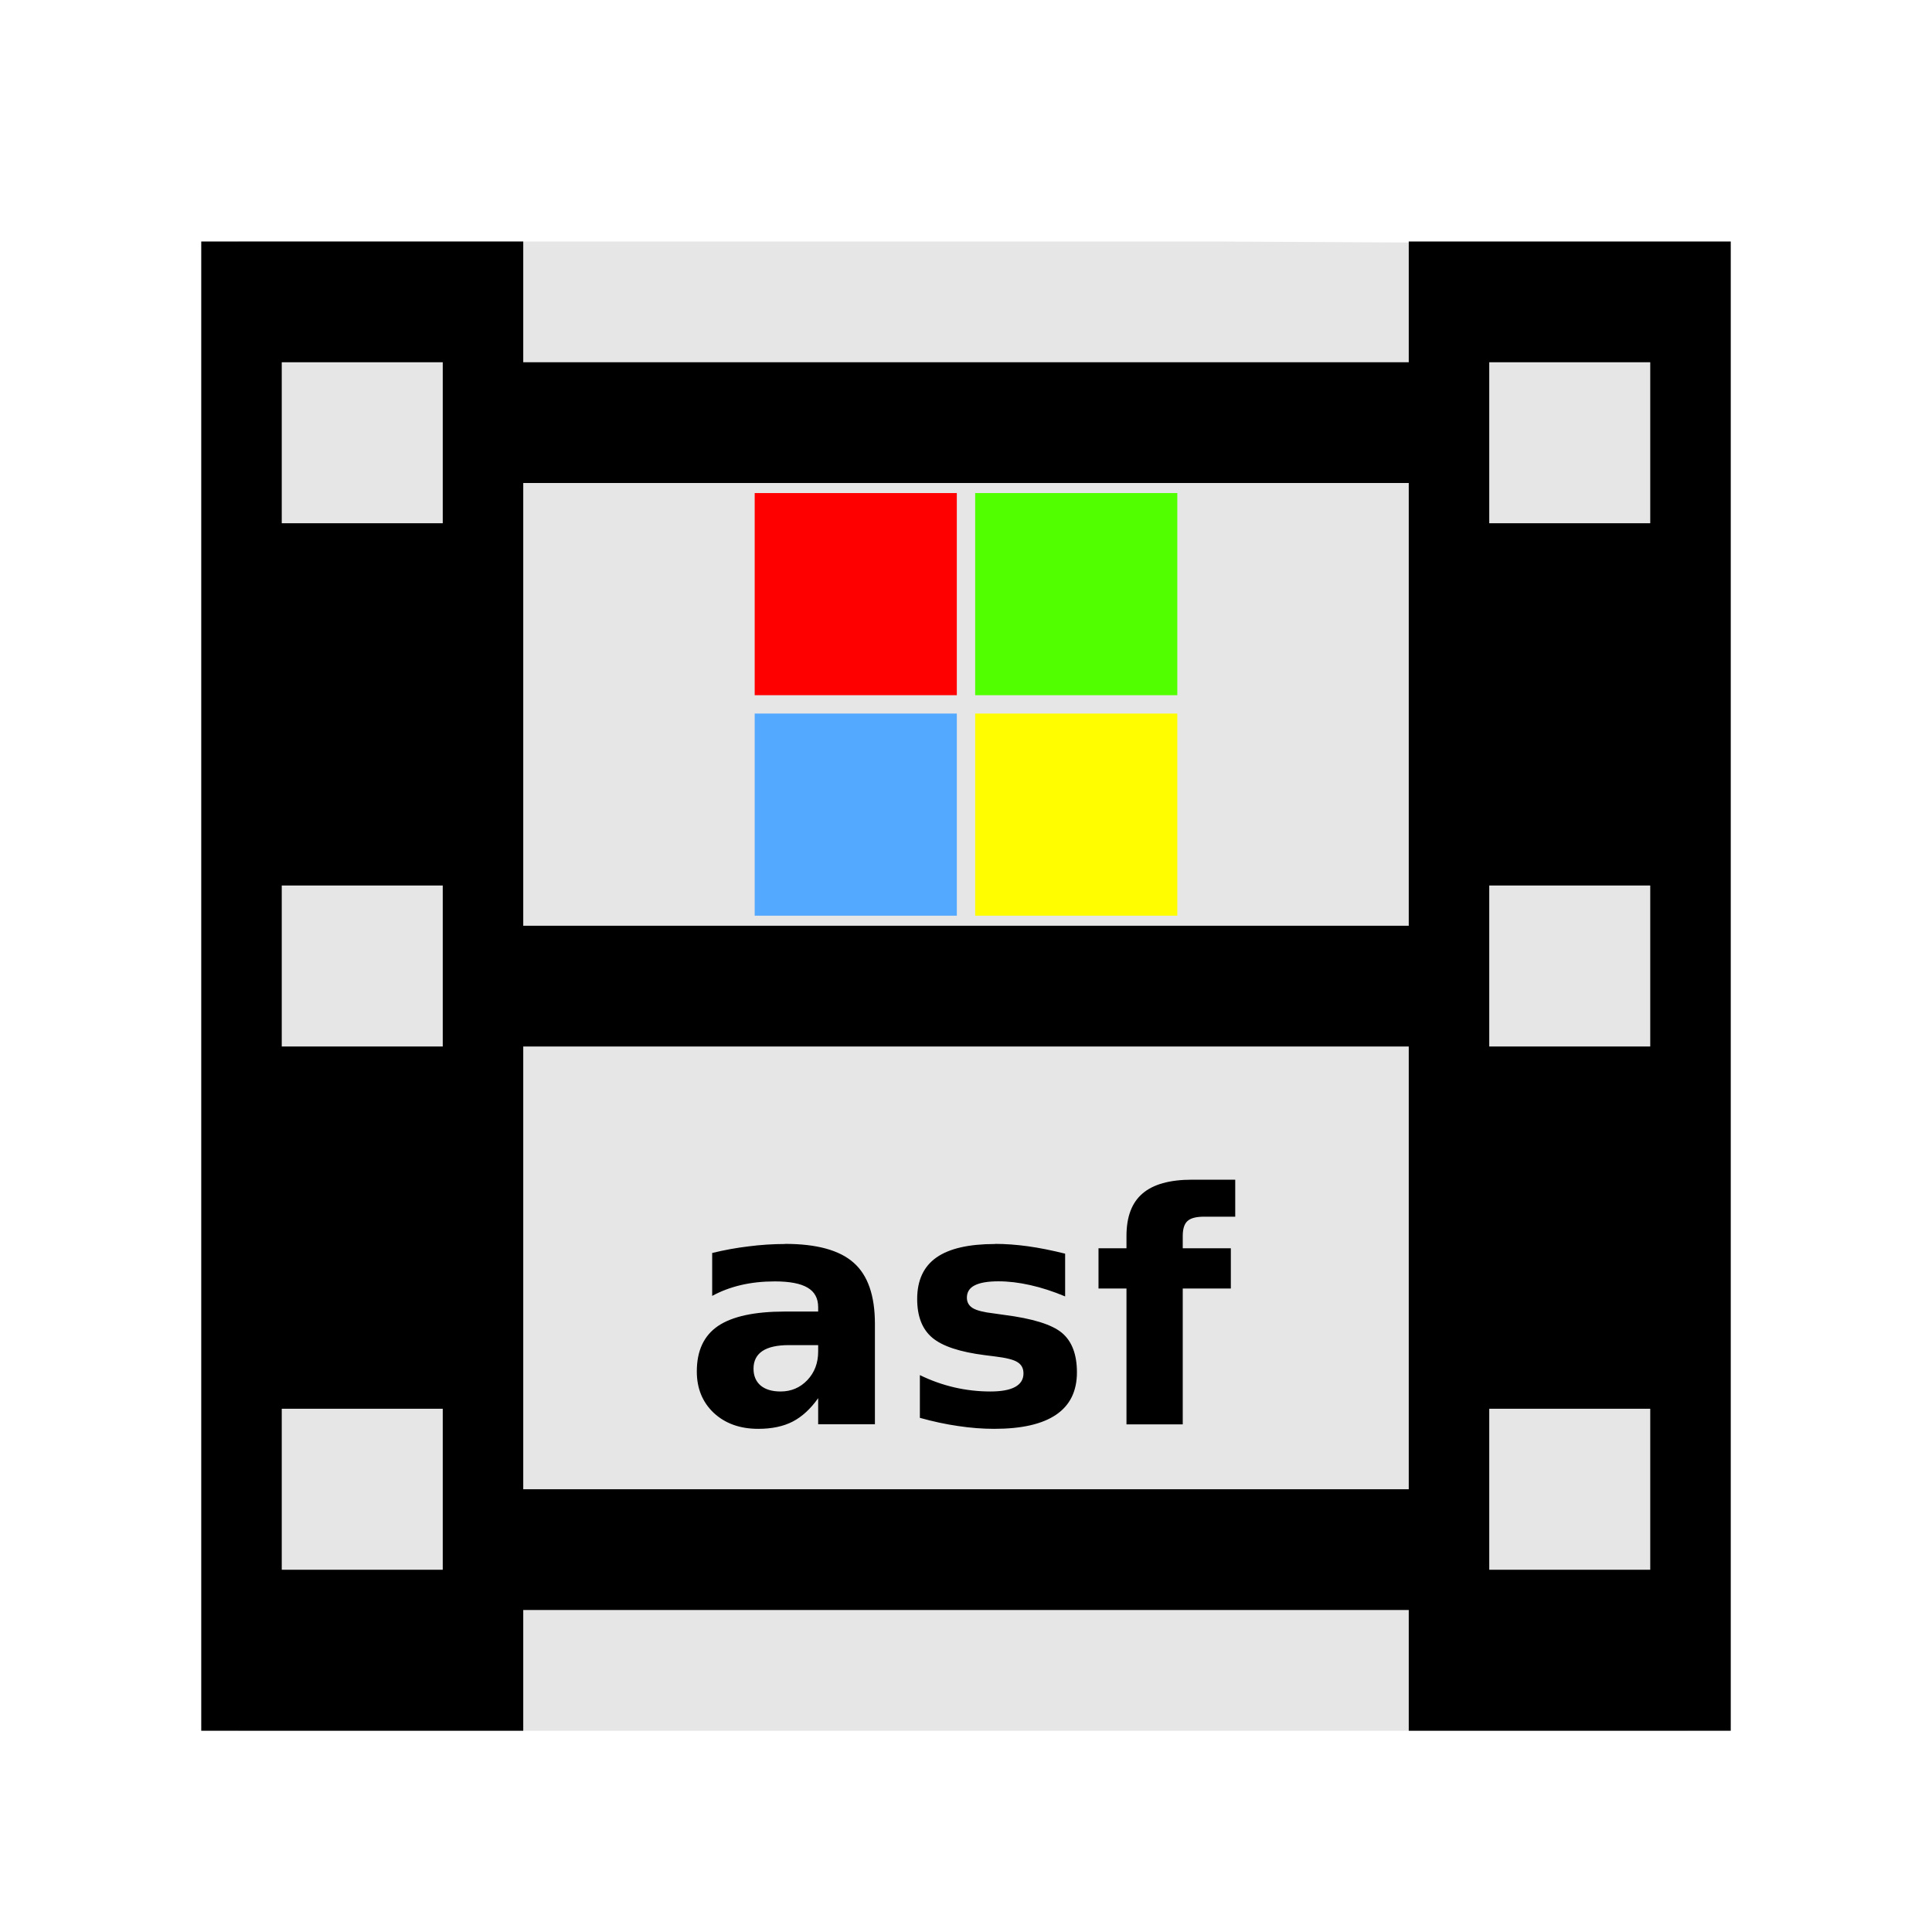
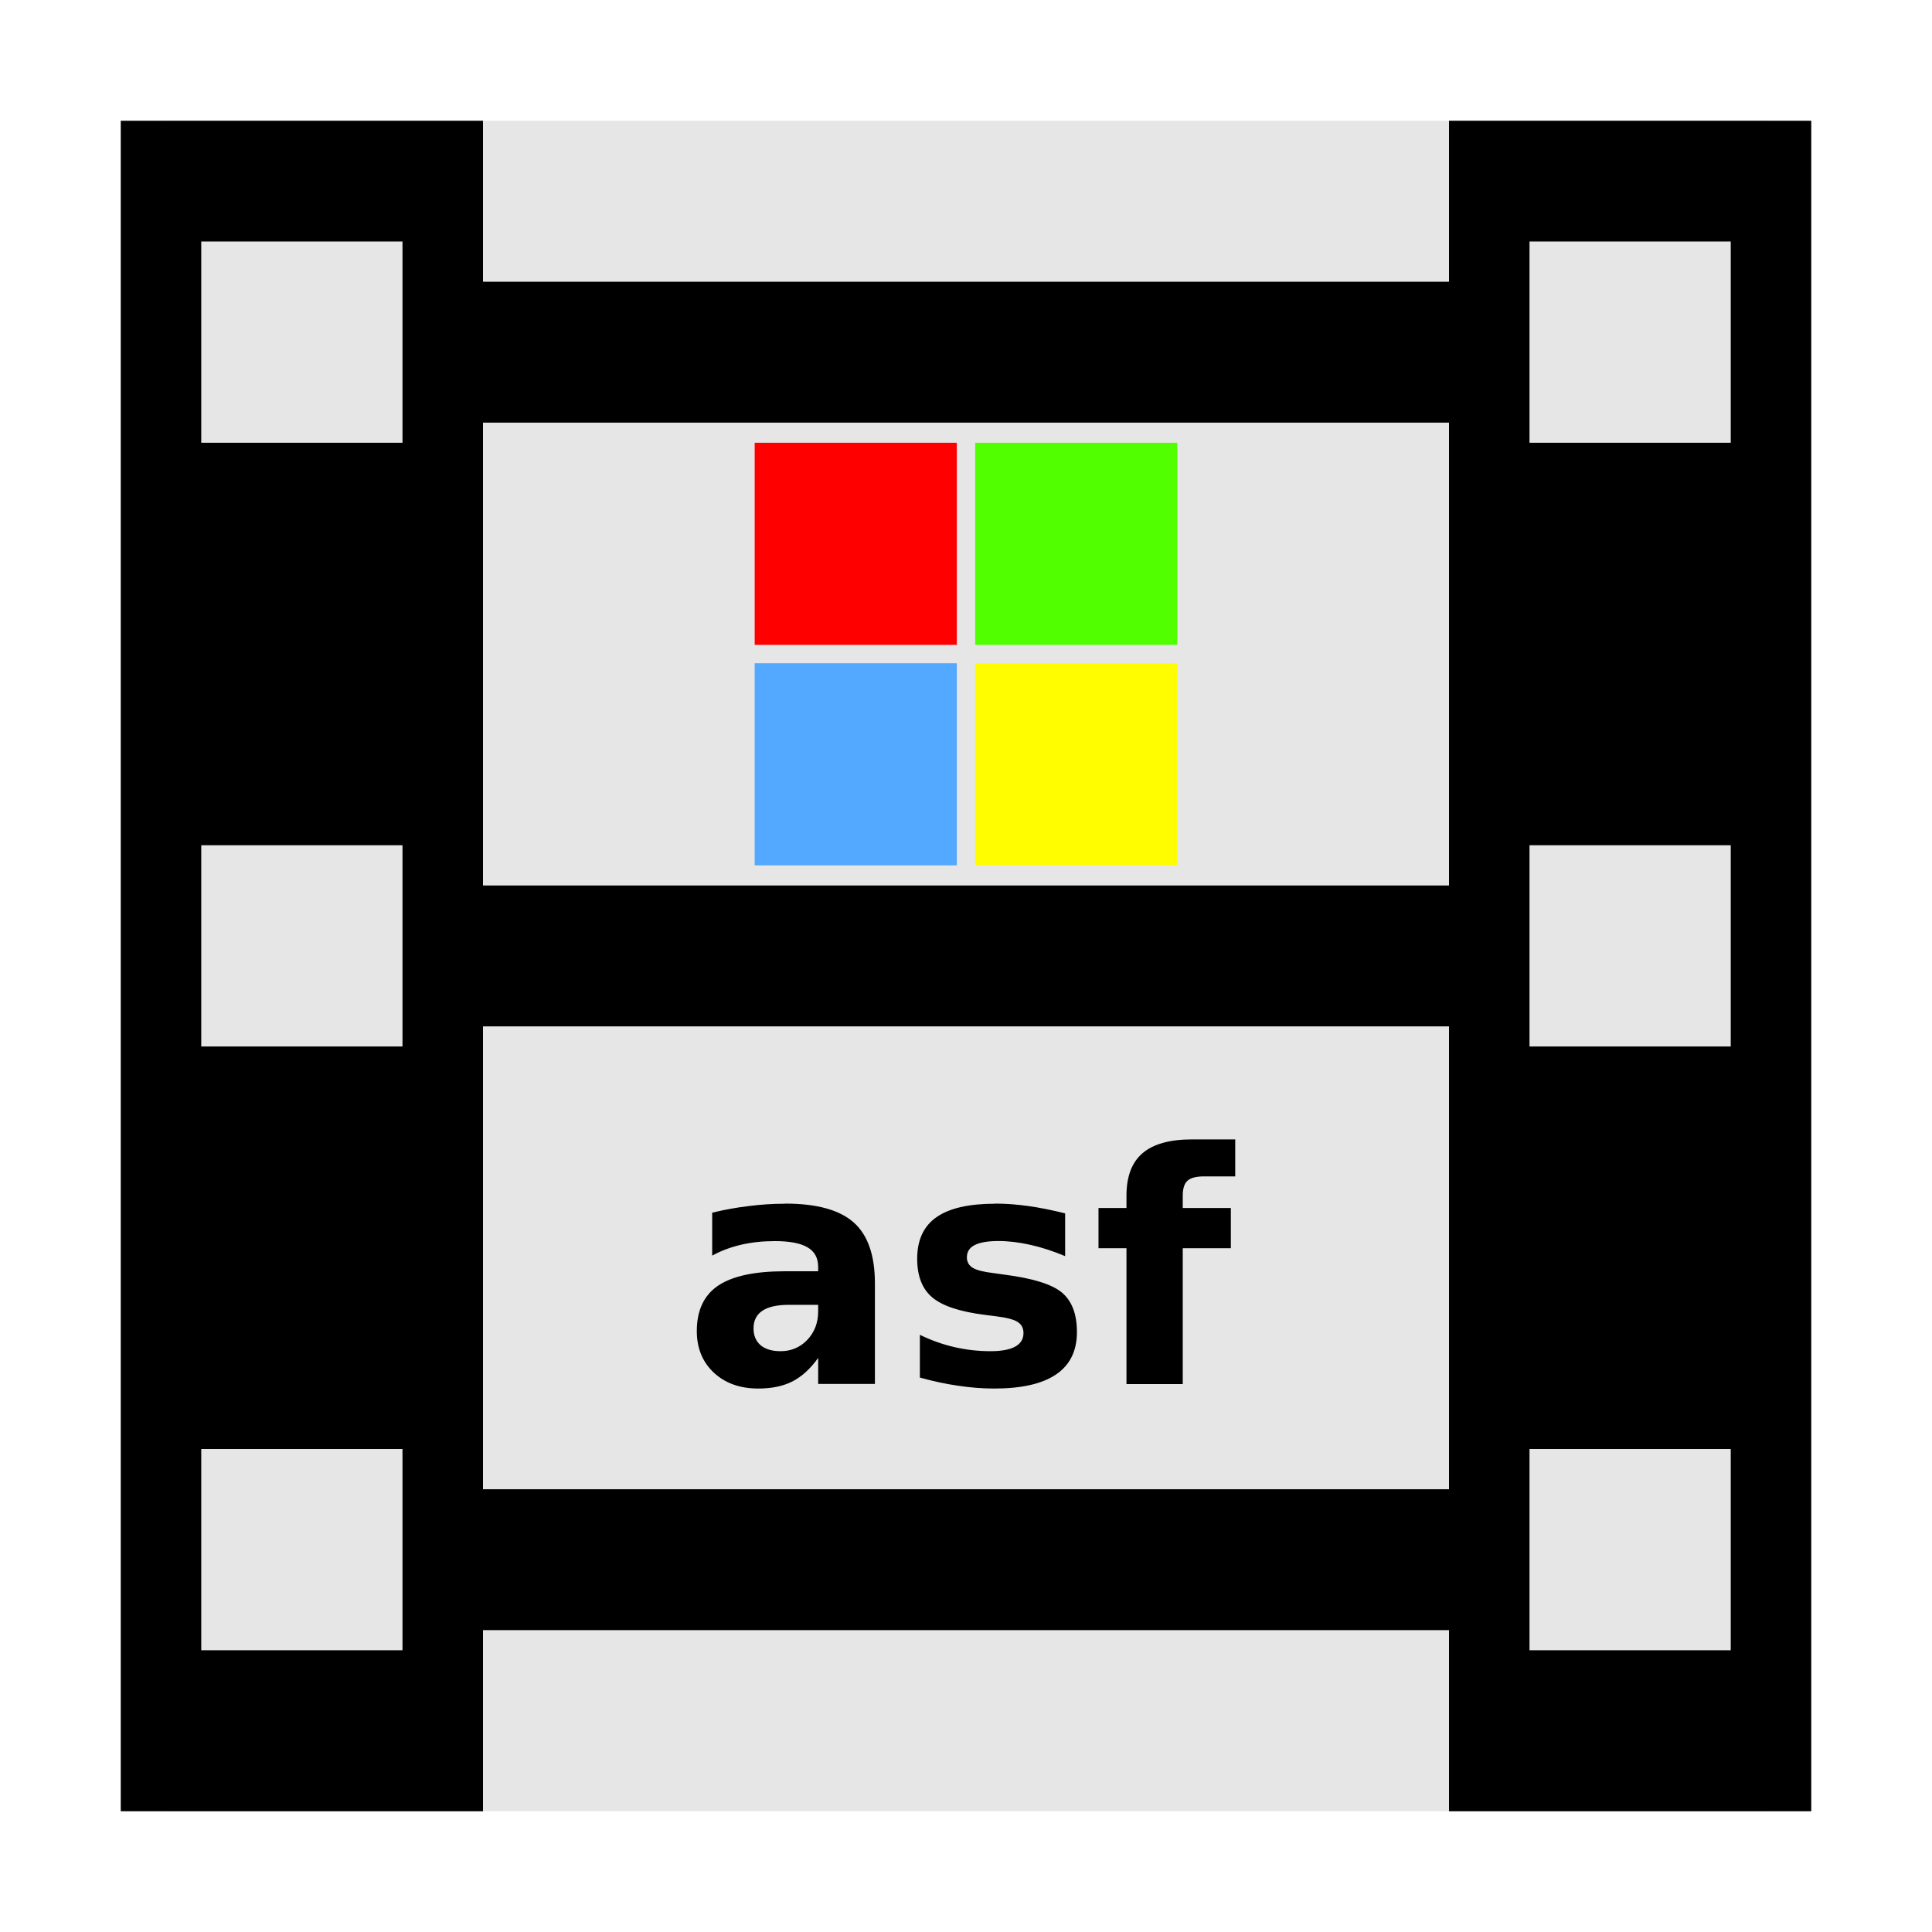
<svg xmlns="http://www.w3.org/2000/svg" width="48" version="1.1" height="48">
-   <path style="fill:#e6e6e6;stroke-width:1.052" id="path3756" d="m 5.919,6 v 37 h 36 l -.151,-36.937 -11.557,-.063 Z " />
-   <g style="stroke:none;text-indent:0">
-     <path style="fill-rule:evenodd;stroke-width:1.087" id="rect2988" d="m 5,6 v 37 h 8 v -3 h 22 v 3 h 8 v -37 h -8 v 3 h -22 v -3 h -8 z  m 2,3 h 4 v 4 h -4 v -4 z  m 30,0 h 4 v 4 h -4 v -4 z  m -24,3 h 22 v 11 h -22 v -11 z  m -6,10 h 4 v 4 h -4 v -4 z  m 30,0 h 4 v 4 h -4 v -4 z  m -24,4 h 22 v 11 h -22 v -11 z  m -6,9 h 4 v 4 h -4 v -4 z  m 30,0 h 4 v 4 h -4 v -4 z " />
-     <g style="letter-spacing:0">
-       <path id="path4157" d="m 29.619,29.309 c -0.557,0 -0.969,0.115 -1.234,0.344 -0.266,0.227 -0.398,0.578 -0.398,1.055 v 0.305 h -0.695 v 1 h 0.695 v 3.375 h 1.398 v -3.375 h 1.195 v -1 h -1.195 v -0.305 c 0,-0.177 0.039,-0.301 0.117,-0.371 0.078,-0.073 0.216,-0.109 0.414,-0.109 h 0.773 v -0.918 h -1.07 z  m -10.117,1.598 c -0.302,0 -0.604,0.02 -0.906,0.059 -0.302,0.036 -0.603,0.091 -0.902,0.164 v 1.066 c 0.221,-0.12 0.461,-0.21 0.719,-0.27 0.258,-0.06 0.536,-0.09 0.836,-0.09 0.37,0 0.642,0.052 0.816,0.156 0.174,0.102 0.262,0.263 0.262,0.484 v 0.109 h -0.824 c -0.755,0 -1.31,0.12 -1.664,0.359 -0.352,0.24 -0.527,0.616 -0.527,1.129 0,0.422 0.141,0.766 0.422,1.031 0.284,0.263 0.652,0.395 1.105,0.395 0.336,0 0.621,-0.06 0.855,-0.18 0.234,-0.122 0.445,-0.316 0.633,-0.582 v 0.648 h 1.41 v -2.496 c 0,-0.701 -0.176,-1.206 -0.527,-1.516 -0.349,-0.312 -0.918,-0.469 -1.707,-0.469 z  m 5.223,0 c -0.656,0 -1.143,0.112 -1.461,0.336 -0.318,0.224 -0.477,0.568 -0.477,1.031 0,0.43 0.125,0.75 0.375,0.961 0.25,0.211 0.686,0.355 1.309,0.434 l .246,.031 c 0.284,0.034 0.473,0.082 0.566,0.145 0.096,0.06 0.145,0.152 0.145,0.277 0,0.148 -0.069,0.26 -0.207,0.336 -0.138,0.076 -0.344,0.113 -0.617,0.113 -0.302,0 -0.6,-0.034 -0.895,-0.102 -0.292,-0.068 -0.577,-0.169 -0.855,-0.305 v 1.062 c 0.326,0.091 0.642,0.159 0.949,0.203 0.31,0.047 0.609,0.07 0.898,0.07 0.682,0 1.195,-0.117 1.539,-0.352 0.344,-0.234 0.516,-0.585 0.516,-1.051 0,-0.445 -0.124,-0.772 -0.371,-0.98 -0.247,-0.208 -0.729,-0.358 -1.445,-0.449 l -.246,-.035 c -0.253,-0.029 -0.428,-0.073 -0.527,-0.133 -0.096,-0.06 -0.145,-0.146 -0.145,-0.258 0,-0.138 0.064,-0.24 0.191,-0.305 0.13,-0.068 0.328,-0.102 0.594,-0.102 0.247,0 0.51,0.031 0.789,0.094 0.279,0.062 0.568,0.156 0.867,0.281 v -1.062 c -0.333,-0.083 -0.642,-0.145 -0.926,-0.184 -0.284,-0.039 -0.555,-0.059 -0.812,-0.059 z  m -5.125,2.512 h 0.727 v 0.16 c 0,0.284 -0.09,0.521 -0.27,0.711 -0.18,0.188 -0.401,0.281 -0.664,0.281 -0.211,0 -0.376,-0.049 -0.496,-0.148 -0.117,-0.102 -0.176,-0.241 -0.176,-0.418 0,-0.193 0.073,-0.339 0.219,-0.438 0.148,-0.099 0.368,-0.148 0.66,-0.148 z " />
-       <g style="stroke-width:.822">
-         <path style="fill:#f00" id="rect3773" d="m 18.75,12.25 h 5.022 v 5.022 h -5.022 z " />
-         <path style="fill:#51ff00" id="rect3775" d="m 24.228,12.25 h 5.022 v 5.022 h -5.022 z " />
-         <path style="fill:#53a8ff" id="rect3777" d="m 18.75,17.728 h 5.022 v 5.022 h -5.022 z " />
-         <path style="fill:#fffd00" id="rect3779" d="m 24.228,17.728 h 5.022 v 5.022 h -5.022 z " />
+   <g style="stroke:none">
+     <g style="fill-rule:evenodd" id="g10">
+       <rect width="40" x="4" y="3" height="42" style="fill:#e6e6e6" id="rect867" />
+       <g id="g854">
+         <path id="rect2988" d="m 10.737,7 h 26.526 v 3.5 H 10.737 Z" />
+         <path id="rect2990" d="m 10.737,37 h 26.526 v 3.5 H 10.737 Z" />
+         <g id="g7">
+           <path id="path841" d="m 3,3 v 42 h 9 V 3 Z m 2,3 h 5 v 5 H 5 Z m 0,15 h 5 v 5 H 5 Z m 0,15 h 5 v 5 H 5 Z" />
+           <path id="path833" d="m 36,3 v 42 h 9 V 3 Z m 2,3 h 5 v 5 h -5 z m 0,15 h 5 v 5 h -5 z m 0,15 h 5 v 5 h -5 z" />
+         </g>
+         <path id="path4511" d="m 10.737,22 h 26.526 v 3.5 H 10.737 Z" />
      </g>
+     </g>
+     <g>
+       <g id="g936" transform="translate(0,-1.25002)">
+         <path style="fill:#f00" id="rect3773" d="m 18.75,12.25 h 5.022 v 5.022 H 18.75 Z" />
+         <path style="fill:#51ff00" id="rect3775" d="m 24.228,12.25 h 5.022 v 5.022 H 24.228 Z" />
+         <path style="fill:#53a8ff" id="rect3777" d="m 18.75,17.728 h 5.022 v 5.022 H 18.75 Z" />
+         <path style="fill:#fffd00" id="rect3779" d="m 24.228,17.728 h 5.022 v 5.022 H 24.228 Z" />
+       </g>
+       <path id="path4157" d="m 29.619,28.308 c -0.557,0 -0.969,0.115 -1.234,0.344 -0.266,0.227 -0.398,0.578 -0.398,1.055 v 0.305 h -0.695 v 1 h 0.695 v 3.375 h 1.398 v -3.375 h 1.195 v -1 h -1.195 v -0.305 c 0,-0.177 0.039,-0.301 0.117,-0.371 0.078,-0.073 0.216,-0.109 0.414,-0.109 h 0.773 v -0.918 h -1.07 z  m -10.117,1.598 c -0.302,0 -0.604,0.02 -0.906,0.059 -0.302,0.036 -0.603,0.091 -0.902,0.164 v 1.066 c 0.221,-0.12 0.461,-0.21 0.719,-0.27 0.258,-0.06 0.536,-0.09 0.836,-0.09 0.37,0 0.642,0.052 0.816,0.156 0.174,0.102 0.262,0.263 0.262,0.484 v 0.109 h -0.824 c -0.755,0 -1.31,0.12 -1.664,0.359 -0.352,0.24 -0.527,0.616 -0.527,1.129 0,0.422 0.141,0.766 0.422,1.031 0.284,0.263 0.652,0.395 1.105,0.395 0.336,0 0.621,-0.06 0.855,-0.18 0.234,-0.122 0.445,-0.316 0.633,-0.582 v 0.648 h 1.41 v -2.496 c 0,-0.701 -0.176,-1.206 -0.527,-1.516 -0.349,-0.312 -0.918,-0.469 -1.707,-0.469 z  m 5.223,0 c -0.656,0 -1.143,0.112 -1.461,0.336 -0.318,0.224 -0.477,0.568 -0.477,1.031 0,0.43 0.125,0.75 0.375,0.961 0.25,0.211 0.686,0.355 1.309,0.434 l .246,.031 c 0.284,0.034 0.473,0.082 0.566,0.145 0.096,0.06 0.145,0.152 0.145,0.277 0,0.148 -0.069,0.26 -0.207,0.336 -0.138,0.076 -0.344,0.113 -0.617,0.113 -0.302,0 -0.6,-0.034 -0.895,-0.102 -0.292,-0.068 -0.577,-0.169 -0.855,-0.305 v 1.062 c 0.326,0.091 0.642,0.159 0.949,0.203 0.31,0.047 0.609,0.07 0.898,0.07 0.682,0 1.195,-0.117 1.539,-0.352 0.344,-0.234 0.516,-0.585 0.516,-1.051 0,-0.445 -0.124,-0.772 -0.371,-0.98 -0.247,-0.208 -0.729,-0.358 -1.445,-0.449 l -.246,-.035 c -0.253,-0.029 -0.428,-0.073 -0.527,-0.133 -0.096,-0.06 -0.145,-0.146 -0.145,-0.258 0,-0.138 0.064,-0.24 0.191,-0.305 0.13,-0.068 0.328,-0.102 0.594,-0.102 0.247,0 0.51,0.031 0.789,0.094 0.279,0.062 0.568,0.156 0.867,0.281 v -1.062 c -0.333,-0.083 -0.642,-0.145 -0.926,-0.184 -0.284,-0.039 -0.555,-0.059 -0.812,-0.059 z  m -5.125,2.512 h 0.727 v 0.16 c 0,0.284 -0.09,0.521 -0.27,0.711 -0.18,0.188 -0.401,0.281 -0.664,0.281 -0.211,0 -0.376,-0.049 -0.496,-0.148 -0.117,-0.102 -0.176,-0.241 -0.176,-0.418 0,-0.193 0.073,-0.339 0.219,-0.438 0.148,-0.099 0.368,-0.148 0.66,-0.148 z " />
    </g>
  </g>
</svg>
